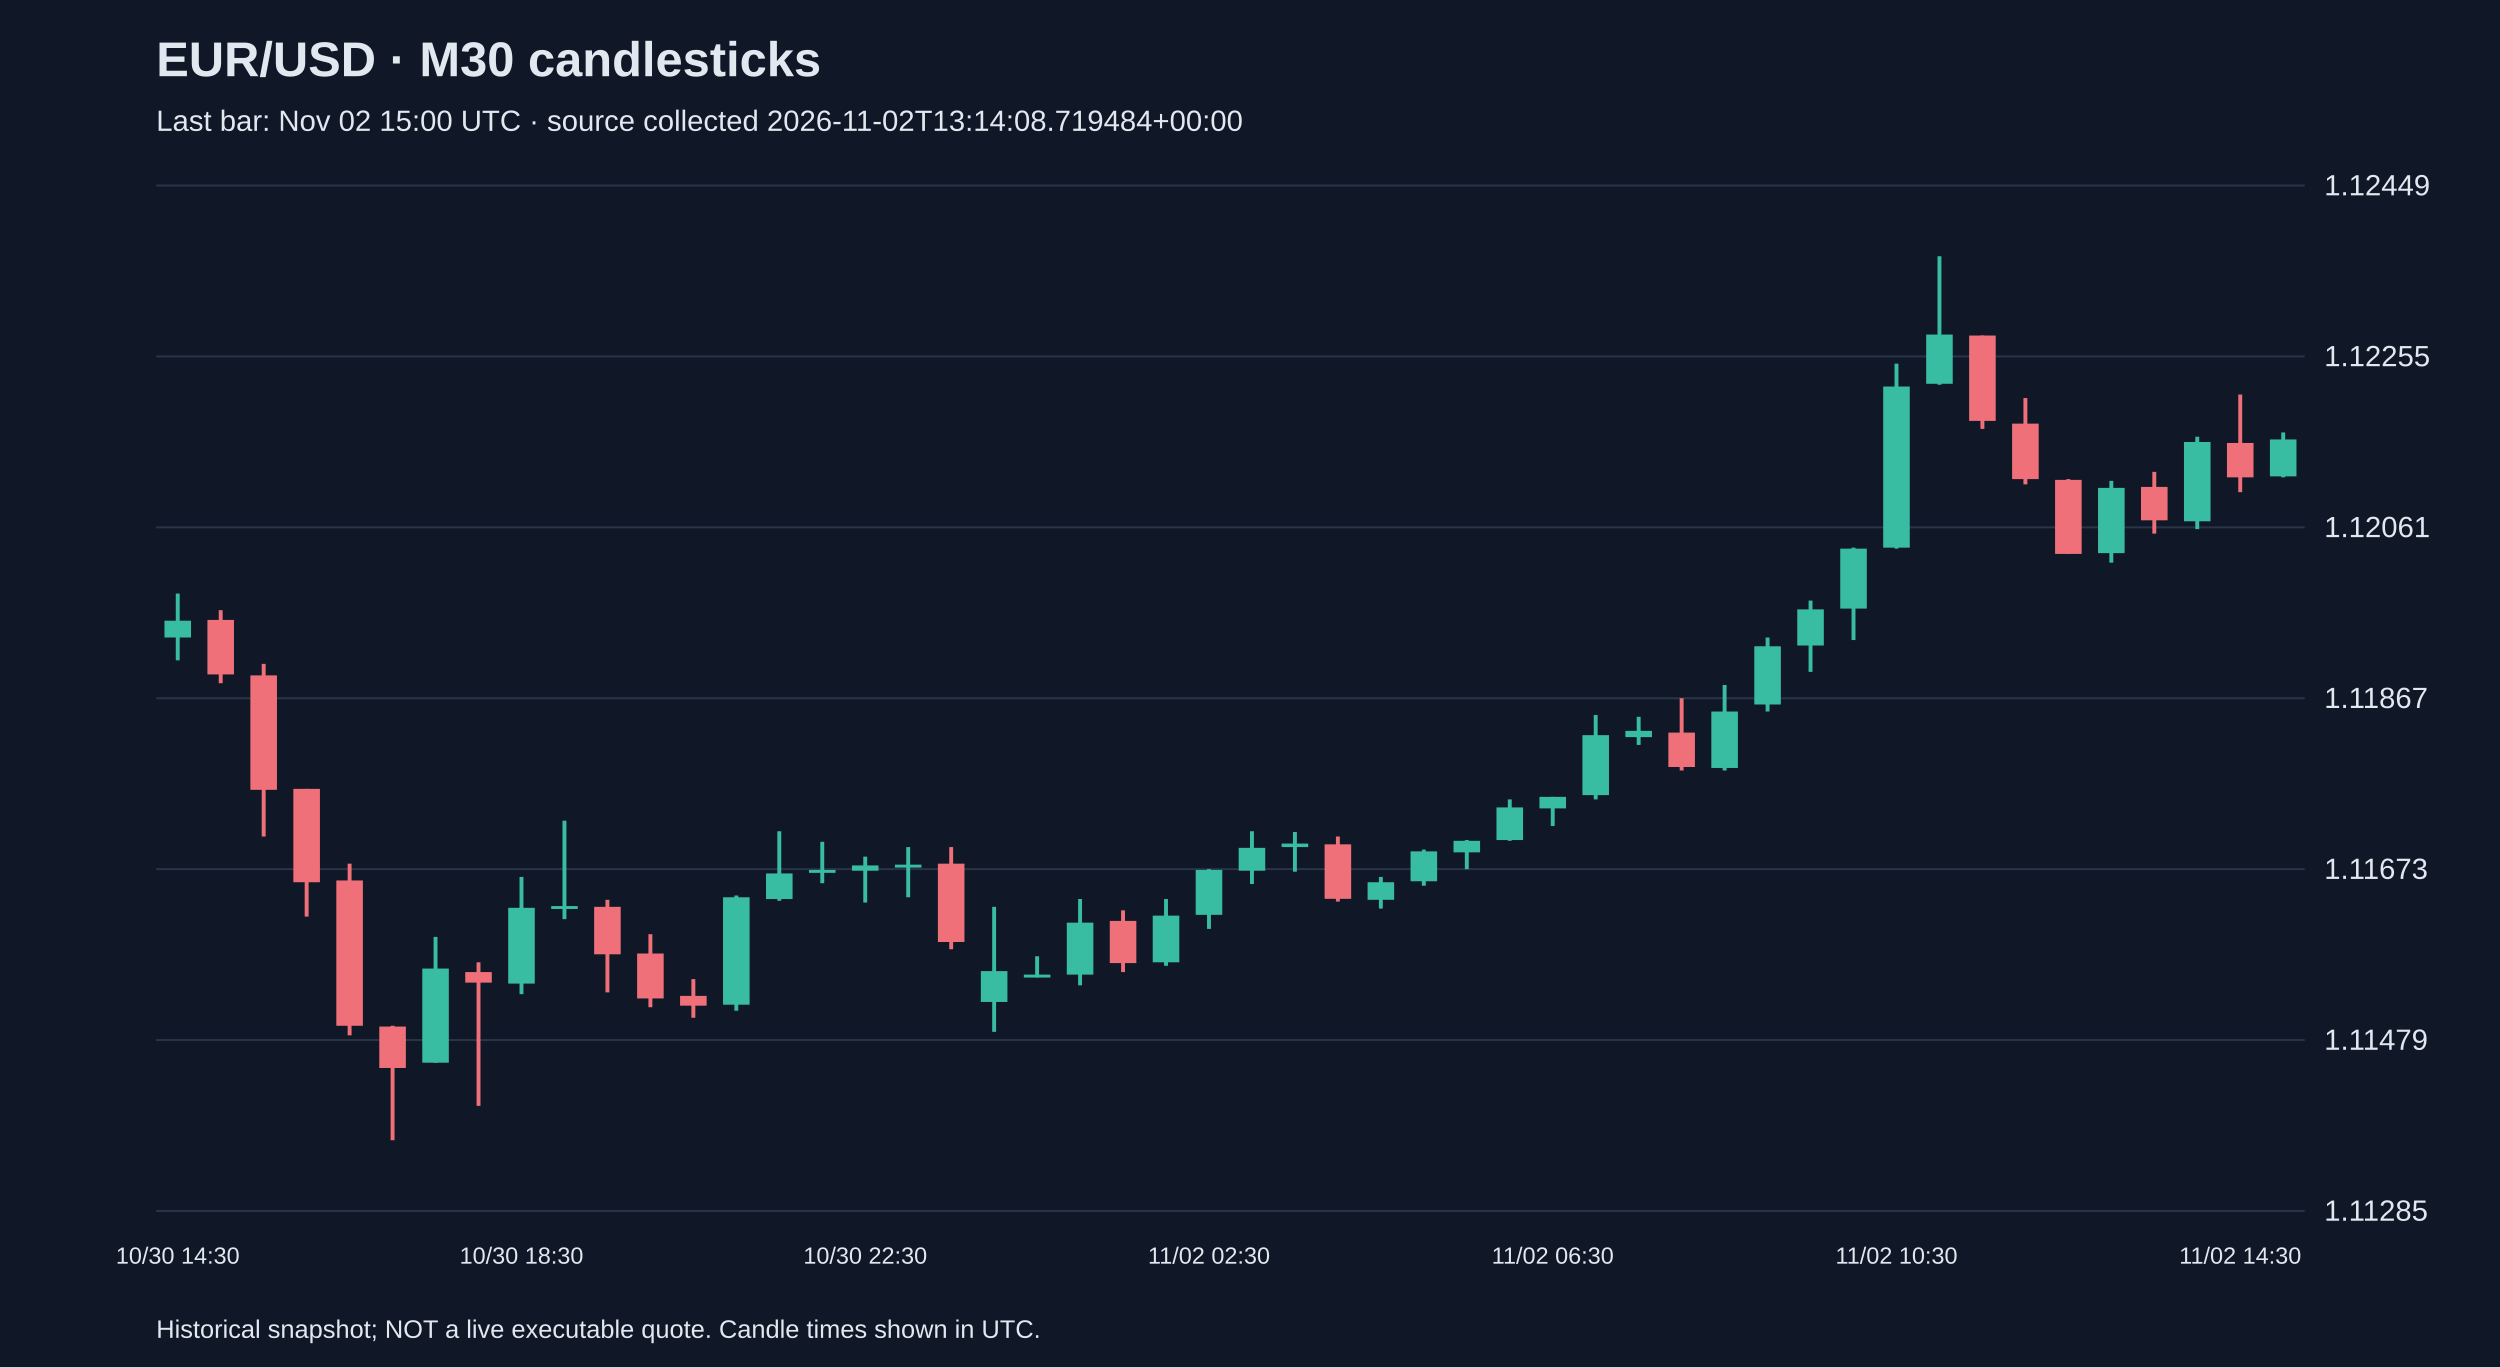
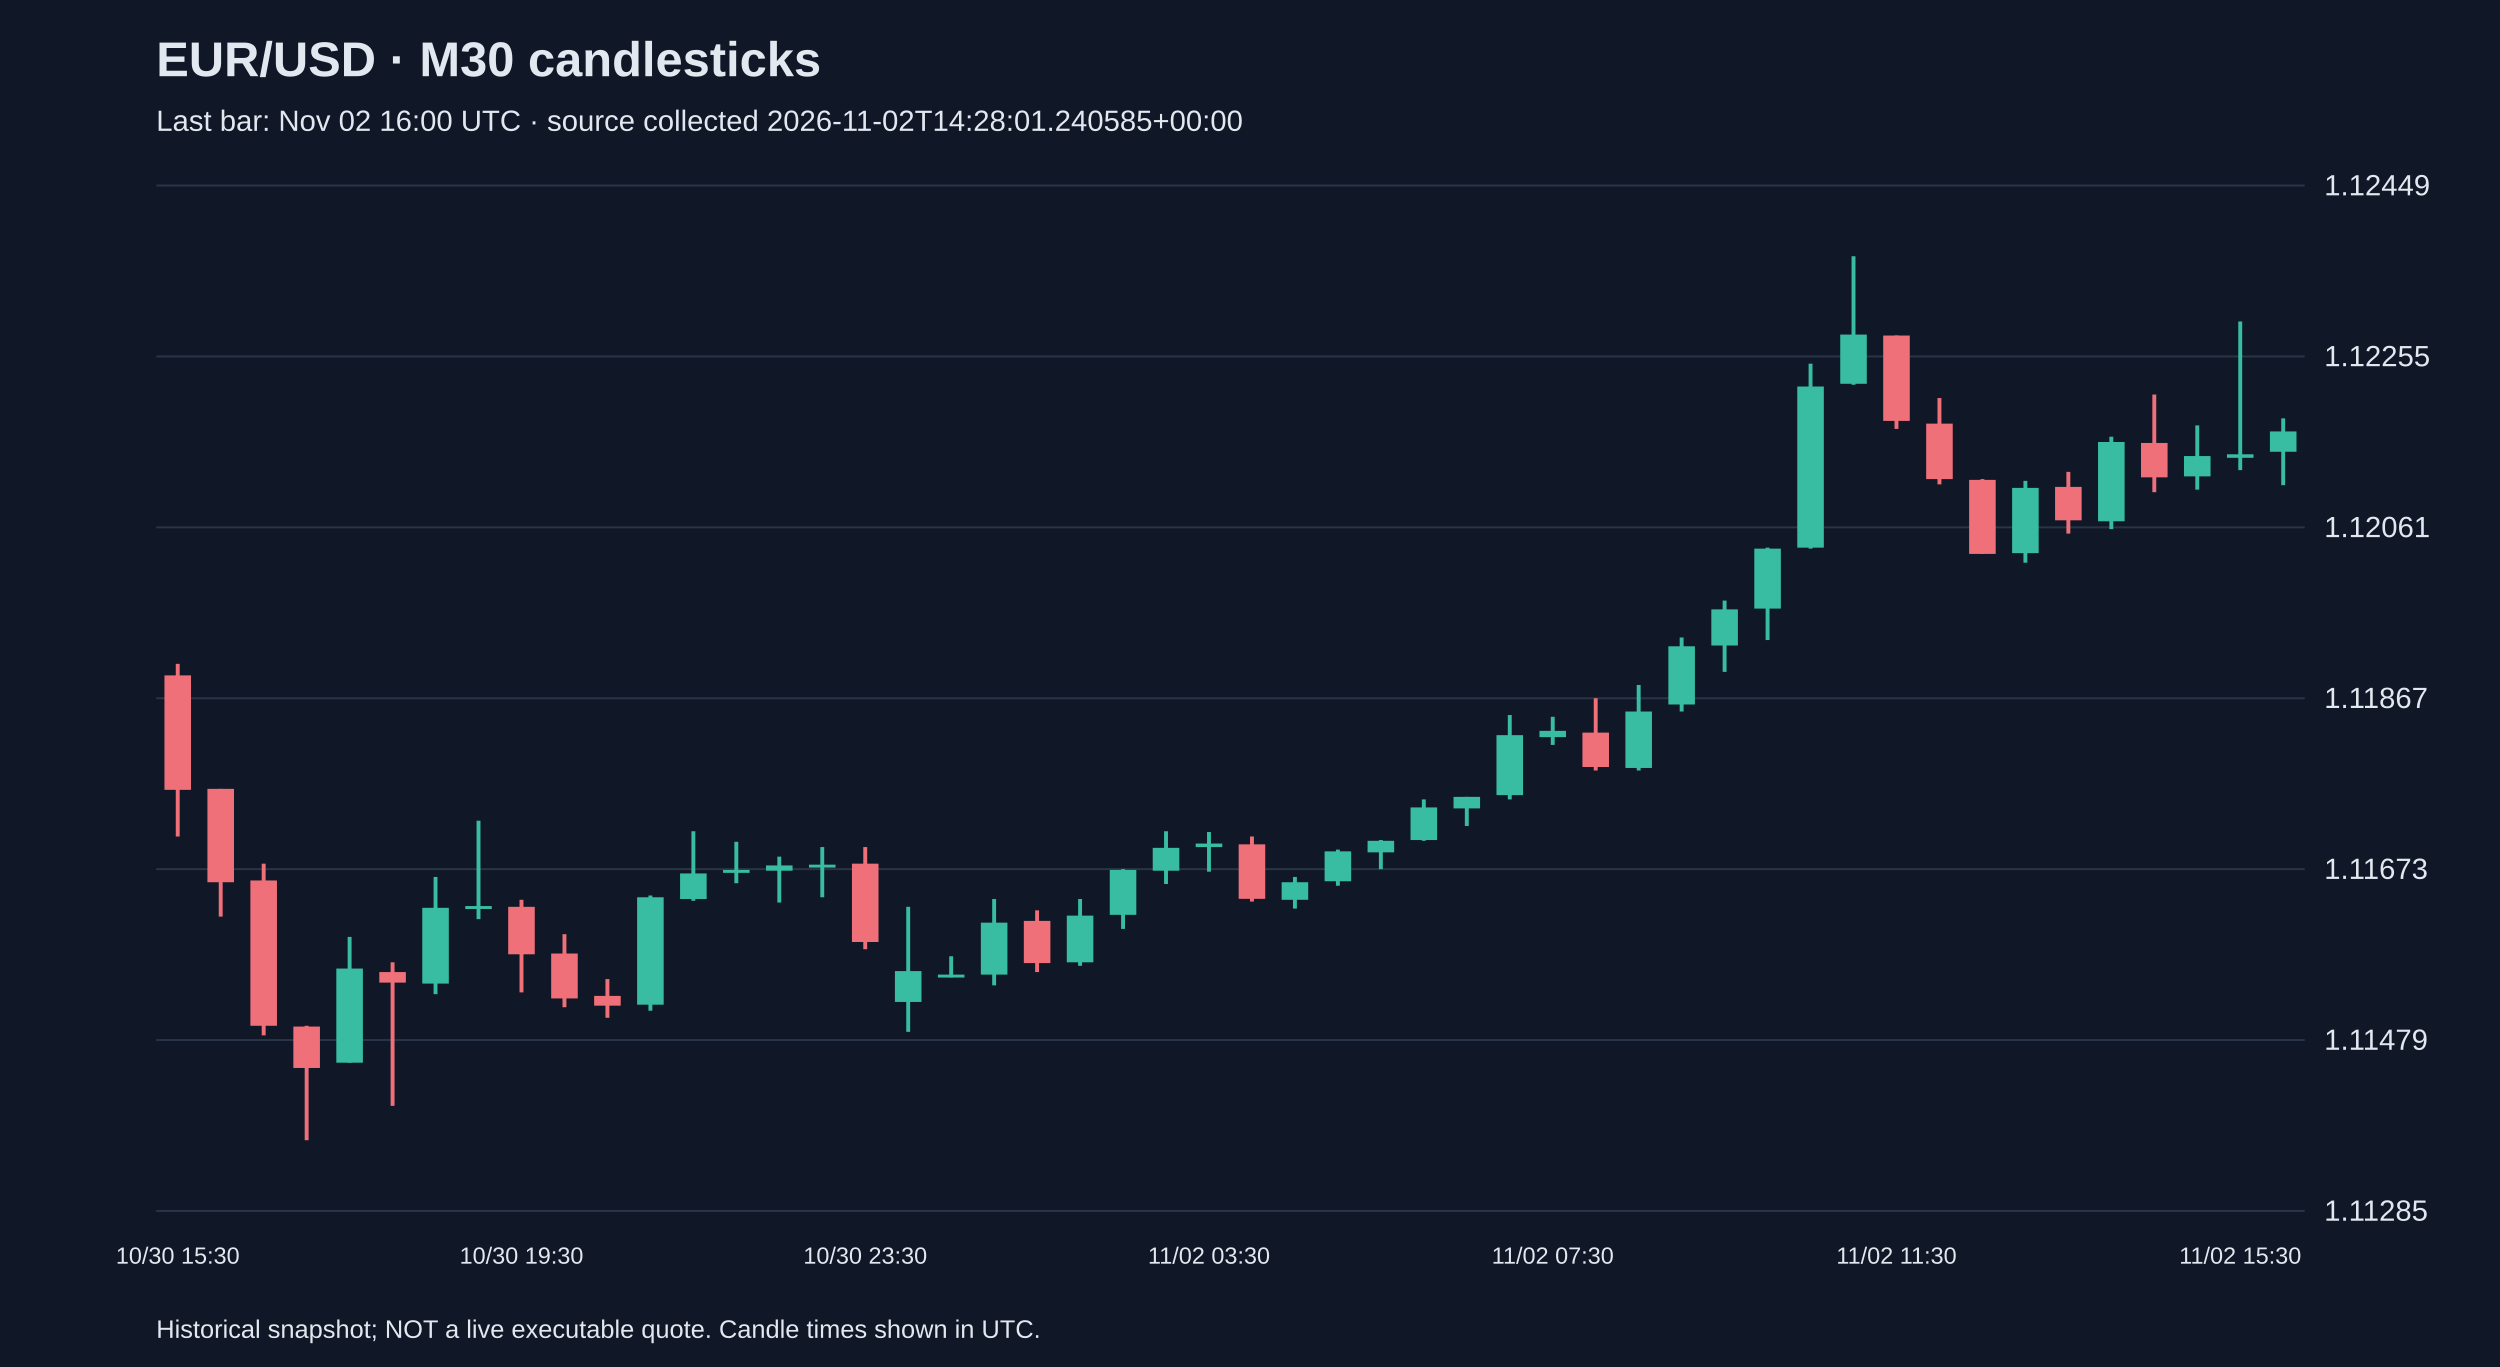
<svg xmlns="http://www.w3.org/2000/svg" viewBox="0 0 1280 700">
  <rect width="100%" height="100%" fill="#101827" />
  <style>text{font-family:Arial,sans-serif;fill:#e2e8f0}</style>
  <text x="80" y="39" font-size="25" font-weight="bold">EUR/USD · M30 candlesticks</text>
-   <text x="80" y="67" font-size="15" fill="#a6b1c5">Last bar: Nov 02 15:00 UTC · source collected 2026-11-02T13:14:08.719484+00:00</text>
+   <text x="80" y="67" font-size="15" fill="#a6b1c5">Last bar: Nov 02 16:00 UTC · source collected 2026-11-02T14:28:01.240585+00:00</text>
  <line x1="80" y1="620.0" x2="1180" y2="620.0" stroke="#283548" />
  <text x="1190" y="625.0" font-size="15">1.11285</text>
  <line x1="80" y1="532.5" x2="1180" y2="532.5" stroke="#283548" />
  <text x="1190" y="537.5" font-size="15">1.11479</text>
  <line x1="80" y1="445.0" x2="1180" y2="445.0" stroke="#283548" />
  <text x="1190" y="450.0" font-size="15">1.11673</text>
  <line x1="80" y1="357.5" x2="1180" y2="357.5" stroke="#283548" />
  <text x="1190" y="362.5" font-size="15">1.11867</text>
  <line x1="80" y1="270.0" x2="1180" y2="270.0" stroke="#283548" />
  <text x="1190" y="275.0" font-size="15">1.12061</text>
  <line x1="80" y1="182.5" x2="1180" y2="182.5" stroke="#283548" />
  <text x="1190" y="187.5" font-size="15">1.12255</text>
  <line x1="80" y1="95.0" x2="1180" y2="95.0" stroke="#283548" />
  <text x="1190" y="100.0" font-size="15">1.12449</text>
-   <line x1="91.0" y1="303.9" x2="91.0" y2="338.1" stroke="#38bca2" stroke-width="2" />
-   <rect x="84.2" y="317.8" width="13.6" height="8.6" fill="#38bca2" />
-   <text x="91.0" y="647" text-anchor="middle" font-size="12">10/30 14:30</text>
-   <line x1="113.0" y1="312.4" x2="113.0" y2="349.8" stroke="#f07079" stroke-width="2" />
-   <rect x="106.2" y="317.4" width="13.6" height="27.9" fill="#f07079" />
-   <line x1="135.0" y1="339.9" x2="135.0" y2="428.3" stroke="#f07079" stroke-width="2" />
-   <rect x="128.2" y="345.8" width="13.6" height="58.6" fill="#f07079" />
-   <line x1="157.0" y1="403.9" x2="157.0" y2="469.3" stroke="#f07079" stroke-width="2" />
-   <rect x="150.2" y="403.9" width="13.6" height="47.8" fill="#f07079" />
-   <line x1="179.0" y1="442.2" x2="179.0" y2="530.1" stroke="#f07079" stroke-width="2" />
-   <rect x="172.2" y="450.8" width="13.6" height="74.4" fill="#f07079" />
-   <line x1="201.0" y1="525.2" x2="201.0" y2="583.8" stroke="#f07079" stroke-width="2" />
-   <rect x="194.2" y="525.6" width="13.6" height="21.2" fill="#f07079" />
-   <line x1="223.0" y1="479.7" x2="223.0" y2="544.1" stroke="#38bca2" stroke-width="2" />
-   <rect x="216.2" y="495.9" width="13.6" height="48.2" fill="#38bca2" />
-   <line x1="245.0" y1="492.7" x2="245.0" y2="566.2" stroke="#f07079" stroke-width="2" />
-   <rect x="238.2" y="497.7" width="13.6" height="5.4" fill="#f07079" />
-   <line x1="267.0" y1="449.0" x2="267.0" y2="509.0" stroke="#38bca2" stroke-width="2" />
-   <rect x="260.2" y="464.8" width="13.6" height="38.8" fill="#38bca2" />
-   <text x="267.0" y="647" text-anchor="middle" font-size="12">10/30 18:30</text>
-   <line x1="289.0" y1="420.2" x2="289.0" y2="470.6" stroke="#38bca2" stroke-width="2" />
-   <rect x="282.2" y="463.9" width="13.6" height="1.5" fill="#38bca2" />
-   <line x1="311.0" y1="460.7" x2="311.0" y2="508.1" stroke="#f07079" stroke-width="2" />
-   <rect x="304.2" y="464.3" width="13.6" height="24.3" fill="#f07079" />
-   <line x1="333.0" y1="478.3" x2="333.0" y2="515.7" stroke="#f07079" stroke-width="2" />
-   <rect x="326.2" y="488.2" width="13.6" height="23.0" fill="#f07079" />
-   <line x1="355.0" y1="501.3" x2="355.0" y2="521.1" stroke="#f07079" stroke-width="2" />
-   <rect x="348.2" y="509.9" width="13.6" height="5.0" fill="#f07079" />
-   <line x1="377.0" y1="458.5" x2="377.0" y2="517.5" stroke="#38bca2" stroke-width="2" />
-   <rect x="370.2" y="459.4" width="13.6" height="55.0" fill="#38bca2" />
-   <line x1="399.0" y1="425.6" x2="399.0" y2="461.2" stroke="#38bca2" stroke-width="2" />
-   <rect x="392.2" y="447.2" width="13.6" height="13.1" fill="#38bca2" />
-   <line x1="421.0" y1="431.0" x2="421.0" y2="452.2" stroke="#38bca2" stroke-width="2" />
-   <rect x="414.2" y="445.4" width="13.6" height="1.5" fill="#38bca2" />
-   <line x1="443.0" y1="438.6" x2="443.0" y2="462.1" stroke="#38bca2" stroke-width="2" />
-   <rect x="436.2" y="443.1" width="13.6" height="2.7" fill="#38bca2" />
-   <text x="443.0" y="647" text-anchor="middle" font-size="12">10/30 22:30</text>
-   <line x1="465.0" y1="433.7" x2="465.0" y2="459.4" stroke="#38bca2" stroke-width="2" />
-   <rect x="458.2" y="442.7" width="13.6" height="1.5" fill="#38bca2" />
-   <line x1="487.0" y1="433.7" x2="487.0" y2="486.0" stroke="#f07079" stroke-width="2" />
-   <rect x="480.2" y="442.2" width="13.6" height="40.1" fill="#f07079" />
-   <line x1="509.0" y1="464.3" x2="509.0" y2="528.3" stroke="#38bca2" stroke-width="2" />
-   <rect x="502.2" y="497.2" width="13.6" height="15.8" fill="#38bca2" />
-   <line x1="531.0" y1="489.6" x2="531.0" y2="500.4" stroke="#38bca2" stroke-width="2" />
-   <rect x="524.2" y="499.0" width="13.6" height="1.5" fill="#38bca2" />
-   <line x1="553.0" y1="460.3" x2="553.0" y2="504.5" stroke="#38bca2" stroke-width="2" />
-   <rect x="546.2" y="472.4" width="13.6" height="26.6" fill="#38bca2" />
-   <line x1="575.0" y1="466.1" x2="575.0" y2="497.7" stroke="#f07079" stroke-width="2" />
-   <rect x="568.2" y="471.5" width="13.6" height="21.6" fill="#f07079" />
-   <line x1="597.0" y1="460.3" x2="597.0" y2="494.5" stroke="#38bca2" stroke-width="2" />
-   <rect x="590.2" y="468.8" width="13.6" height="23.9" fill="#38bca2" />
-   <line x1="619.0" y1="445.0" x2="619.0" y2="475.6" stroke="#38bca2" stroke-width="2" />
-   <rect x="612.2" y="445.4" width="13.6" height="23.0" fill="#38bca2" />
-   <text x="619.0" y="647" text-anchor="middle" font-size="12">11/02 02:30</text>
-   <line x1="641.0" y1="425.6" x2="641.0" y2="452.6" stroke="#38bca2" stroke-width="2" />
-   <rect x="634.2" y="434.1" width="13.6" height="11.7" fill="#38bca2" />
-   <line x1="663.0" y1="426.0" x2="663.0" y2="446.3" stroke="#38bca2" stroke-width="2" />
-   <rect x="656.2" y="431.9" width="13.6" height="1.8" fill="#38bca2" />
-   <line x1="685.0" y1="428.3" x2="685.0" y2="461.6" stroke="#f07079" stroke-width="2" />
-   <rect x="678.2" y="432.3" width="13.6" height="27.9" fill="#f07079" />
-   <line x1="707.0" y1="449.0" x2="707.0" y2="465.2" stroke="#38bca2" stroke-width="2" />
-   <rect x="700.2" y="451.7" width="13.6" height="9.0" fill="#38bca2" />
-   <line x1="729.0" y1="435.0" x2="729.0" y2="453.5" stroke="#38bca2" stroke-width="2" />
-   <rect x="722.2" y="435.9" width="13.6" height="15.3" fill="#38bca2" />
-   <line x1="751.0" y1="430.1" x2="751.0" y2="445.0" stroke="#38bca2" stroke-width="2" />
-   <rect x="744.2" y="430.5" width="13.6" height="5.9" fill="#38bca2" />
-   <line x1="773.0" y1="409.3" x2="773.0" y2="430.5" stroke="#38bca2" stroke-width="2" />
-   <rect x="766.2" y="413.4" width="13.6" height="16.7" fill="#38bca2" />
-   <line x1="795.0" y1="408.0" x2="795.0" y2="422.9" stroke="#38bca2" stroke-width="2" />
-   <rect x="788.2" y="408.0" width="13.6" height="5.9" fill="#38bca2" />
-   <text x="795.0" y="647" text-anchor="middle" font-size="12">11/02 06:30</text>
-   <line x1="817.0" y1="366.1" x2="817.0" y2="409.3" stroke="#38bca2" stroke-width="2" />
-   <rect x="810.2" y="376.4" width="13.6" height="30.7" fill="#38bca2" />
-   <line x1="839.0" y1="367.0" x2="839.0" y2="381.4" stroke="#38bca2" stroke-width="2" />
-   <rect x="832.2" y="374.2" width="13.6" height="3.2" fill="#38bca2" />
-   <line x1="861.0" y1="357.5" x2="861.0" y2="394.5" stroke="#f07079" stroke-width="2" />
-   <rect x="854.2" y="375.1" width="13.6" height="17.6" fill="#f07079" />
-   <line x1="883.0" y1="350.7" x2="883.0" y2="394.5" stroke="#38bca2" stroke-width="2" />
-   <rect x="876.2" y="364.3" width="13.6" height="28.9" fill="#38bca2" />
-   <line x1="905.0" y1="326.4" x2="905.0" y2="364.3" stroke="#38bca2" stroke-width="2" />
-   <rect x="898.2" y="330.9" width="13.6" height="29.8" fill="#38bca2" />
-   <line x1="927.0" y1="307.5" x2="927.0" y2="344.0" stroke="#38bca2" stroke-width="2" />
-   <rect x="920.2" y="312.0" width="13.6" height="18.5" fill="#38bca2" />
-   <line x1="949.0" y1="280.4" x2="949.0" y2="327.7" stroke="#38bca2" stroke-width="2" />
-   <rect x="942.2" y="280.9" width="13.6" height="30.7" fill="#38bca2" />
-   <line x1="971.0" y1="186.2" x2="971.0" y2="280.9" stroke="#38bca2" stroke-width="2" />
-   <rect x="964.2" y="197.9" width="13.6" height="82.5" fill="#38bca2" />
-   <text x="971.0" y="647" text-anchor="middle" font-size="12">11/02 10:30</text>
-   <line x1="993.0" y1="131.2" x2="993.0" y2="197.0" stroke="#38bca2" stroke-width="2" />
-   <rect x="986.2" y="171.3" width="13.6" height="25.2" fill="#38bca2" />
-   <line x1="1015.0" y1="171.8" x2="1015.0" y2="219.6" stroke="#f07079" stroke-width="2" />
-   <rect x="1008.2" y="171.8" width="13.6" height="43.7" fill="#f07079" />
-   <line x1="1037.0" y1="203.8" x2="1037.0" y2="248.0" stroke="#f07079" stroke-width="2" />
-   <rect x="1030.2" y="216.9" width="13.6" height="28.4" fill="#f07079" />
-   <line x1="1059.0" y1="245.3" x2="1059.0" y2="283.6" stroke="#f07079" stroke-width="2" />
-   <rect x="1052.2" y="245.7" width="13.6" height="37.9" fill="#f07079" />
-   <line x1="1081.0" y1="246.2" x2="1081.0" y2="288.1" stroke="#38bca2" stroke-width="2" />
-   <rect x="1074.2" y="249.8" width="13.6" height="33.4" fill="#38bca2" />
-   <line x1="1103.0" y1="241.6" x2="1103.0" y2="273.2" stroke="#f07079" stroke-width="2" />
-   <rect x="1096.2" y="249.3" width="13.6" height="17.1" fill="#f07079" />
-   <line x1="1125.0" y1="223.6" x2="1125.0" y2="270.9" stroke="#38bca2" stroke-width="2" />
-   <rect x="1118.2" y="226.3" width="13.6" height="40.6" fill="#38bca2" />
-   <line x1="1147.0" y1="202.0" x2="1147.0" y2="252.0" stroke="#f07079" stroke-width="2" />
-   <rect x="1140.2" y="226.8" width="13.6" height="17.6" fill="#f07079" />
-   <text x="1147.0" y="647" text-anchor="middle" font-size="12">11/02 14:30</text>
-   <line x1="1169.0" y1="221.4" x2="1169.0" y2="244.4" stroke="#38bca2" stroke-width="2" />
-   <rect x="1162.2" y="225.0" width="13.6" height="18.9" fill="#38bca2" />
+   <line x1="91.0" y1="339.9" x2="91.0" y2="428.3" stroke="#f07079" stroke-width="2" />
+   <rect x="84.2" y="345.8" width="13.6" height="58.6" fill="#f07079" />
+   <text x="91.0" y="647" text-anchor="middle" font-size="12">10/30 15:30</text>
+   <line x1="113.0" y1="403.9" x2="113.0" y2="469.3" stroke="#f07079" stroke-width="2" />
+   <rect x="106.2" y="403.9" width="13.6" height="47.8" fill="#f07079" />
+   <line x1="135.0" y1="442.2" x2="135.0" y2="530.1" stroke="#f07079" stroke-width="2" />
+   <rect x="128.2" y="450.8" width="13.6" height="74.4" fill="#f07079" />
+   <line x1="157.0" y1="525.2" x2="157.0" y2="583.8" stroke="#f07079" stroke-width="2" />
+   <rect x="150.2" y="525.6" width="13.6" height="21.2" fill="#f07079" />
+   <line x1="179.0" y1="479.7" x2="179.0" y2="544.1" stroke="#38bca2" stroke-width="2" />
+   <rect x="172.2" y="495.9" width="13.6" height="48.2" fill="#38bca2" />
+   <line x1="201.0" y1="492.7" x2="201.0" y2="566.2" stroke="#f07079" stroke-width="2" />
+   <rect x="194.2" y="497.7" width="13.6" height="5.4" fill="#f07079" />
+   <line x1="223.0" y1="449.0" x2="223.0" y2="509.0" stroke="#38bca2" stroke-width="2" />
+   <rect x="216.2" y="464.8" width="13.6" height="38.8" fill="#38bca2" />
+   <line x1="245.0" y1="420.2" x2="245.0" y2="470.6" stroke="#38bca2" stroke-width="2" />
+   <rect x="238.2" y="463.9" width="13.6" height="1.5" fill="#38bca2" />
+   <line x1="267.0" y1="460.7" x2="267.0" y2="508.1" stroke="#f07079" stroke-width="2" />
+   <rect x="260.2" y="464.3" width="13.6" height="24.3" fill="#f07079" />
+   <text x="267.0" y="647" text-anchor="middle" font-size="12">10/30 19:30</text>
+   <line x1="289.0" y1="478.3" x2="289.0" y2="515.7" stroke="#f07079" stroke-width="2" />
+   <rect x="282.2" y="488.2" width="13.6" height="23.0" fill="#f07079" />
+   <line x1="311.0" y1="501.3" x2="311.0" y2="521.1" stroke="#f07079" stroke-width="2" />
+   <rect x="304.2" y="509.9" width="13.6" height="5.0" fill="#f07079" />
+   <line x1="333.0" y1="458.5" x2="333.0" y2="517.5" stroke="#38bca2" stroke-width="2" />
+   <rect x="326.2" y="459.4" width="13.6" height="55.0" fill="#38bca2" />
+   <line x1="355.0" y1="425.6" x2="355.0" y2="461.2" stroke="#38bca2" stroke-width="2" />
+   <rect x="348.2" y="447.2" width="13.6" height="13.1" fill="#38bca2" />
+   <line x1="377.0" y1="431.0" x2="377.0" y2="452.2" stroke="#38bca2" stroke-width="2" />
+   <rect x="370.2" y="445.4" width="13.6" height="1.5" fill="#38bca2" />
+   <line x1="399.0" y1="438.6" x2="399.0" y2="462.1" stroke="#38bca2" stroke-width="2" />
+   <rect x="392.2" y="443.1" width="13.6" height="2.7" fill="#38bca2" />
+   <line x1="421.0" y1="433.7" x2="421.0" y2="459.4" stroke="#38bca2" stroke-width="2" />
+   <rect x="414.2" y="442.7" width="13.6" height="1.5" fill="#38bca2" />
+   <line x1="443.0" y1="433.7" x2="443.0" y2="486.0" stroke="#f07079" stroke-width="2" />
+   <rect x="436.2" y="442.2" width="13.6" height="40.1" fill="#f07079" />
+   <text x="443.0" y="647" text-anchor="middle" font-size="12">10/30 23:30</text>
+   <line x1="465.0" y1="464.3" x2="465.0" y2="528.3" stroke="#38bca2" stroke-width="2" />
+   <rect x="458.2" y="497.2" width="13.6" height="15.8" fill="#38bca2" />
+   <line x1="487.0" y1="489.6" x2="487.0" y2="500.4" stroke="#38bca2" stroke-width="2" />
+   <rect x="480.2" y="499.0" width="13.6" height="1.5" fill="#38bca2" />
+   <line x1="509.0" y1="460.3" x2="509.0" y2="504.5" stroke="#38bca2" stroke-width="2" />
+   <rect x="502.2" y="472.4" width="13.6" height="26.6" fill="#38bca2" />
+   <line x1="531.0" y1="466.1" x2="531.0" y2="497.7" stroke="#f07079" stroke-width="2" />
+   <rect x="524.2" y="471.5" width="13.6" height="21.6" fill="#f07079" />
+   <line x1="553.0" y1="460.3" x2="553.0" y2="494.5" stroke="#38bca2" stroke-width="2" />
+   <rect x="546.2" y="468.8" width="13.6" height="23.9" fill="#38bca2" />
+   <line x1="575.0" y1="445.0" x2="575.0" y2="475.6" stroke="#38bca2" stroke-width="2" />
+   <rect x="568.2" y="445.4" width="13.6" height="23.0" fill="#38bca2" />
+   <line x1="597.0" y1="425.6" x2="597.0" y2="452.6" stroke="#38bca2" stroke-width="2" />
+   <rect x="590.2" y="434.1" width="13.6" height="11.7" fill="#38bca2" />
+   <line x1="619.0" y1="426.0" x2="619.0" y2="446.3" stroke="#38bca2" stroke-width="2" />
+   <rect x="612.2" y="431.9" width="13.6" height="1.8" fill="#38bca2" />
+   <text x="619.0" y="647" text-anchor="middle" font-size="12">11/02 03:30</text>
+   <line x1="641.0" y1="428.3" x2="641.0" y2="461.6" stroke="#f07079" stroke-width="2" />
+   <rect x="634.2" y="432.3" width="13.6" height="27.9" fill="#f07079" />
+   <line x1="663.0" y1="449.0" x2="663.0" y2="465.2" stroke="#38bca2" stroke-width="2" />
+   <rect x="656.2" y="451.7" width="13.6" height="9.0" fill="#38bca2" />
+   <line x1="685.0" y1="435.0" x2="685.0" y2="453.5" stroke="#38bca2" stroke-width="2" />
+   <rect x="678.2" y="435.9" width="13.6" height="15.3" fill="#38bca2" />
+   <line x1="707.0" y1="430.1" x2="707.0" y2="445.0" stroke="#38bca2" stroke-width="2" />
+   <rect x="700.2" y="430.5" width="13.6" height="5.9" fill="#38bca2" />
+   <line x1="729.0" y1="409.3" x2="729.0" y2="430.5" stroke="#38bca2" stroke-width="2" />
+   <rect x="722.2" y="413.4" width="13.6" height="16.7" fill="#38bca2" />
+   <line x1="751.0" y1="408.0" x2="751.0" y2="422.9" stroke="#38bca2" stroke-width="2" />
+   <rect x="744.2" y="408.0" width="13.6" height="5.9" fill="#38bca2" />
+   <line x1="773.0" y1="366.1" x2="773.0" y2="409.3" stroke="#38bca2" stroke-width="2" />
+   <rect x="766.2" y="376.4" width="13.6" height="30.7" fill="#38bca2" />
+   <line x1="795.0" y1="367.0" x2="795.0" y2="381.4" stroke="#38bca2" stroke-width="2" />
+   <rect x="788.2" y="374.2" width="13.6" height="3.2" fill="#38bca2" />
+   <text x="795.0" y="647" text-anchor="middle" font-size="12">11/02 07:30</text>
+   <line x1="817.0" y1="357.5" x2="817.0" y2="394.5" stroke="#f07079" stroke-width="2" />
+   <rect x="810.2" y="375.1" width="13.6" height="17.6" fill="#f07079" />
+   <line x1="839.0" y1="350.7" x2="839.0" y2="394.5" stroke="#38bca2" stroke-width="2" />
+   <rect x="832.2" y="364.3" width="13.6" height="28.9" fill="#38bca2" />
+   <line x1="861.0" y1="326.4" x2="861.0" y2="364.3" stroke="#38bca2" stroke-width="2" />
+   <rect x="854.2" y="330.9" width="13.6" height="29.8" fill="#38bca2" />
+   <line x1="883.0" y1="307.5" x2="883.0" y2="344.0" stroke="#38bca2" stroke-width="2" />
+   <rect x="876.2" y="312.0" width="13.6" height="18.5" fill="#38bca2" />
+   <line x1="905.0" y1="280.4" x2="905.0" y2="327.7" stroke="#38bca2" stroke-width="2" />
+   <rect x="898.2" y="280.9" width="13.6" height="30.7" fill="#38bca2" />
+   <line x1="927.0" y1="186.2" x2="927.0" y2="280.9" stroke="#38bca2" stroke-width="2" />
+   <rect x="920.2" y="197.9" width="13.6" height="82.5" fill="#38bca2" />
+   <line x1="949.0" y1="131.2" x2="949.0" y2="197.0" stroke="#38bca2" stroke-width="2" />
+   <rect x="942.2" y="171.3" width="13.6" height="25.2" fill="#38bca2" />
+   <line x1="971.0" y1="171.8" x2="971.0" y2="219.6" stroke="#f07079" stroke-width="2" />
+   <rect x="964.2" y="171.8" width="13.6" height="43.7" fill="#f07079" />
+   <text x="971.0" y="647" text-anchor="middle" font-size="12">11/02 11:30</text>
+   <line x1="993.0" y1="203.8" x2="993.0" y2="248.0" stroke="#f07079" stroke-width="2" />
+   <rect x="986.2" y="216.9" width="13.6" height="28.4" fill="#f07079" />
+   <line x1="1015.0" y1="245.3" x2="1015.0" y2="283.6" stroke="#f07079" stroke-width="2" />
+   <rect x="1008.2" y="245.7" width="13.6" height="37.9" fill="#f07079" />
+   <line x1="1037.0" y1="246.2" x2="1037.0" y2="288.1" stroke="#38bca2" stroke-width="2" />
+   <rect x="1030.2" y="249.8" width="13.6" height="33.4" fill="#38bca2" />
+   <line x1="1059.0" y1="241.6" x2="1059.0" y2="273.2" stroke="#f07079" stroke-width="2" />
+   <rect x="1052.2" y="249.3" width="13.6" height="17.1" fill="#f07079" />
+   <line x1="1081.0" y1="223.6" x2="1081.0" y2="270.9" stroke="#38bca2" stroke-width="2" />
+   <rect x="1074.2" y="226.3" width="13.6" height="40.6" fill="#38bca2" />
+   <line x1="1103.0" y1="202.0" x2="1103.0" y2="252.0" stroke="#f07079" stroke-width="2" />
+   <rect x="1096.2" y="226.8" width="13.6" height="17.6" fill="#f07079" />
+   <line x1="1125.0" y1="217.8" x2="1125.0" y2="250.7" stroke="#38bca2" stroke-width="2" />
+   <rect x="1118.2" y="233.5" width="13.6" height="10.4" fill="#38bca2" />
+   <line x1="1147.0" y1="164.6" x2="1147.0" y2="240.7" stroke="#38bca2" stroke-width="2" />
+   <rect x="1140.2" y="232.6" width="13.6" height="1.8" fill="#38bca2" />
+   <text x="1147.0" y="647" text-anchor="middle" font-size="12">11/02 15:30</text>
+   <line x1="1169.0" y1="214.2" x2="1169.0" y2="248.4" stroke="#38bca2" stroke-width="2" />
+   <rect x="1162.2" y="220.9" width="13.6" height="10.4" fill="#38bca2" />
  <text x="80" y="685" font-size="13">Historical snapshot; NOT a live executable quote. Candle times shown in UTC.</text>
</svg>
